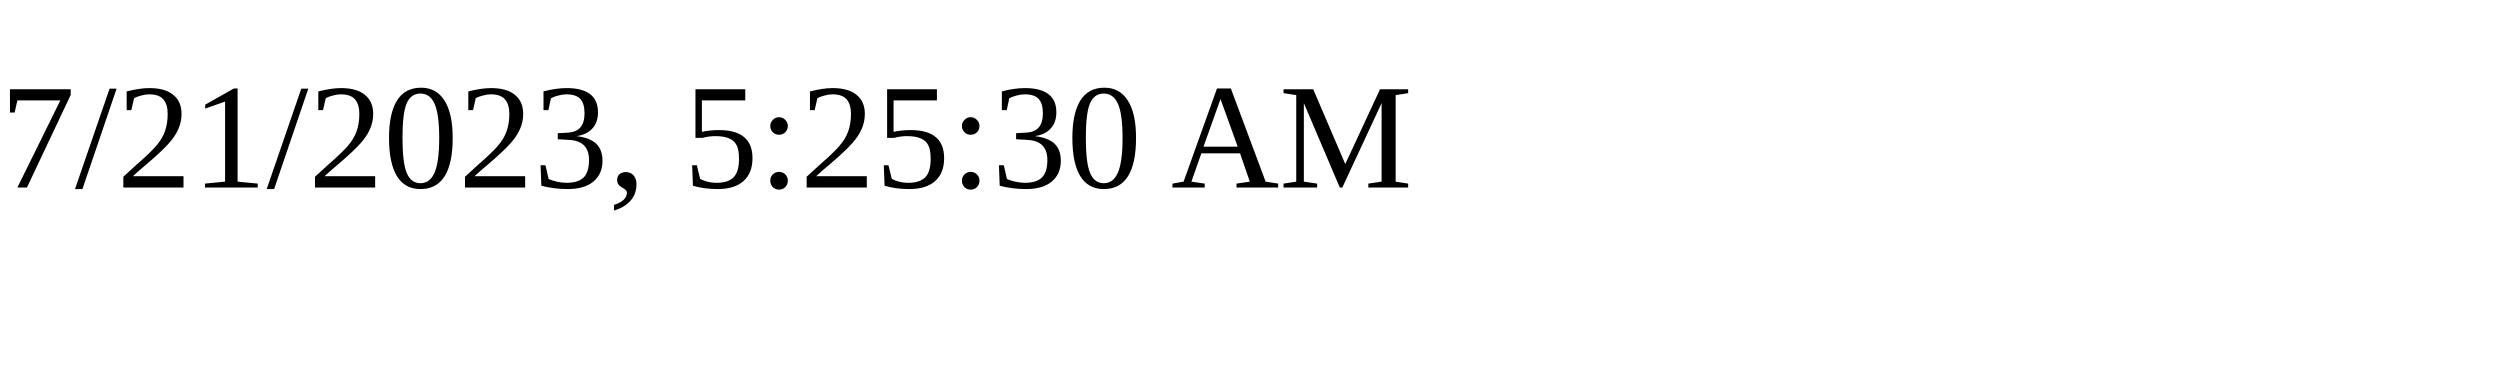
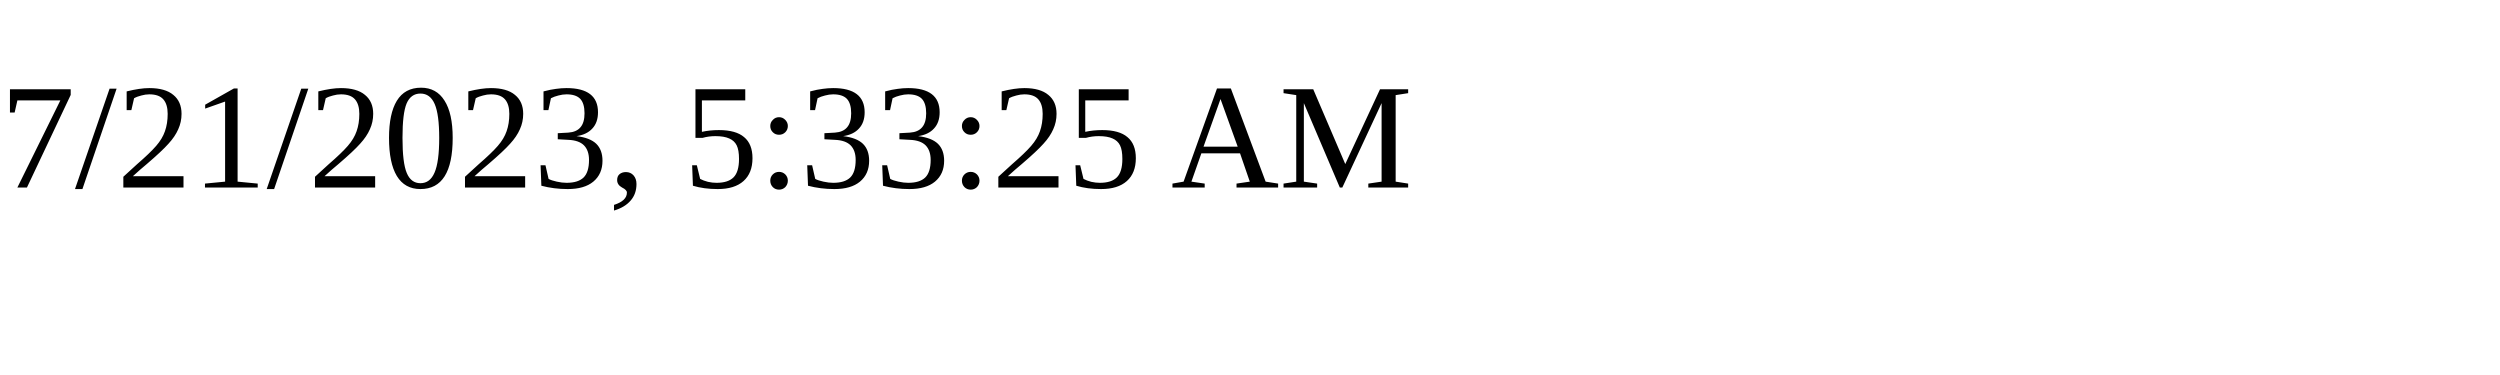
<svg xmlns="http://www.w3.org/2000/svg" height="30" width="200">
-   <text x="0" y="15">7/21/2023, 5:25:30 AM</text>
+   <text x="0" y="15">7/21/2023, 5:33:25 AM</text>
</svg>
